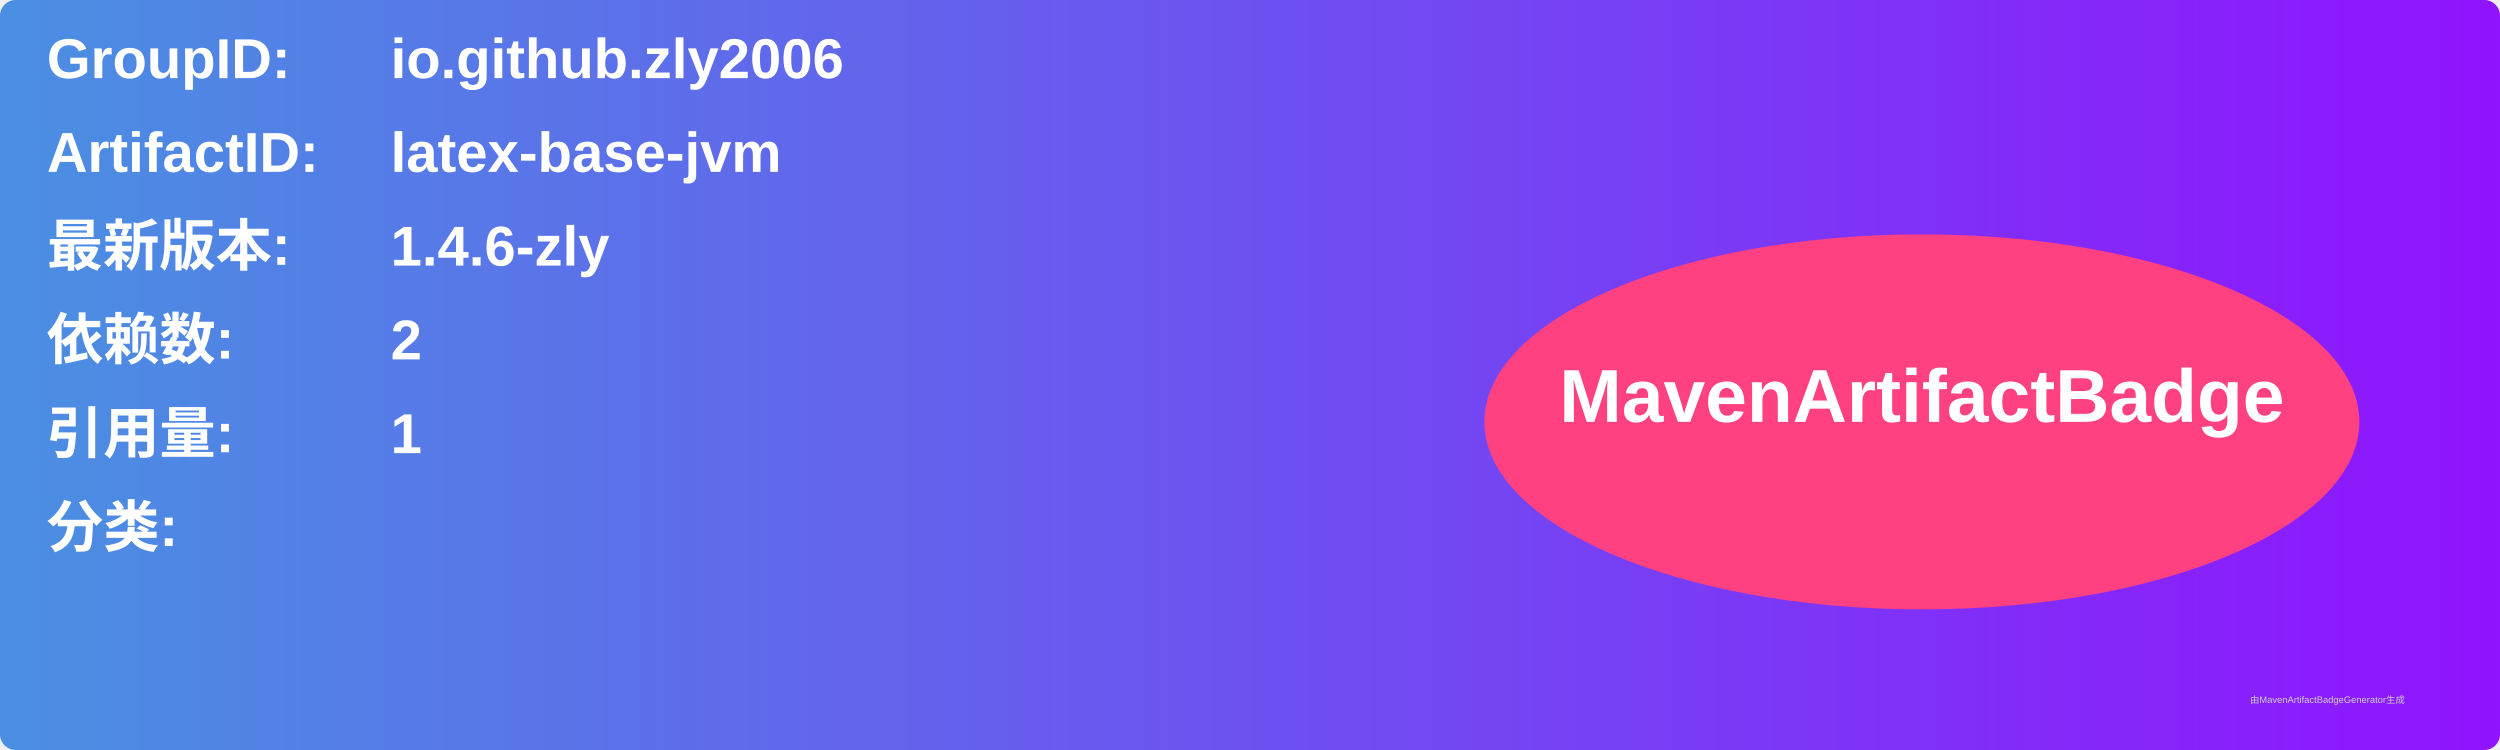
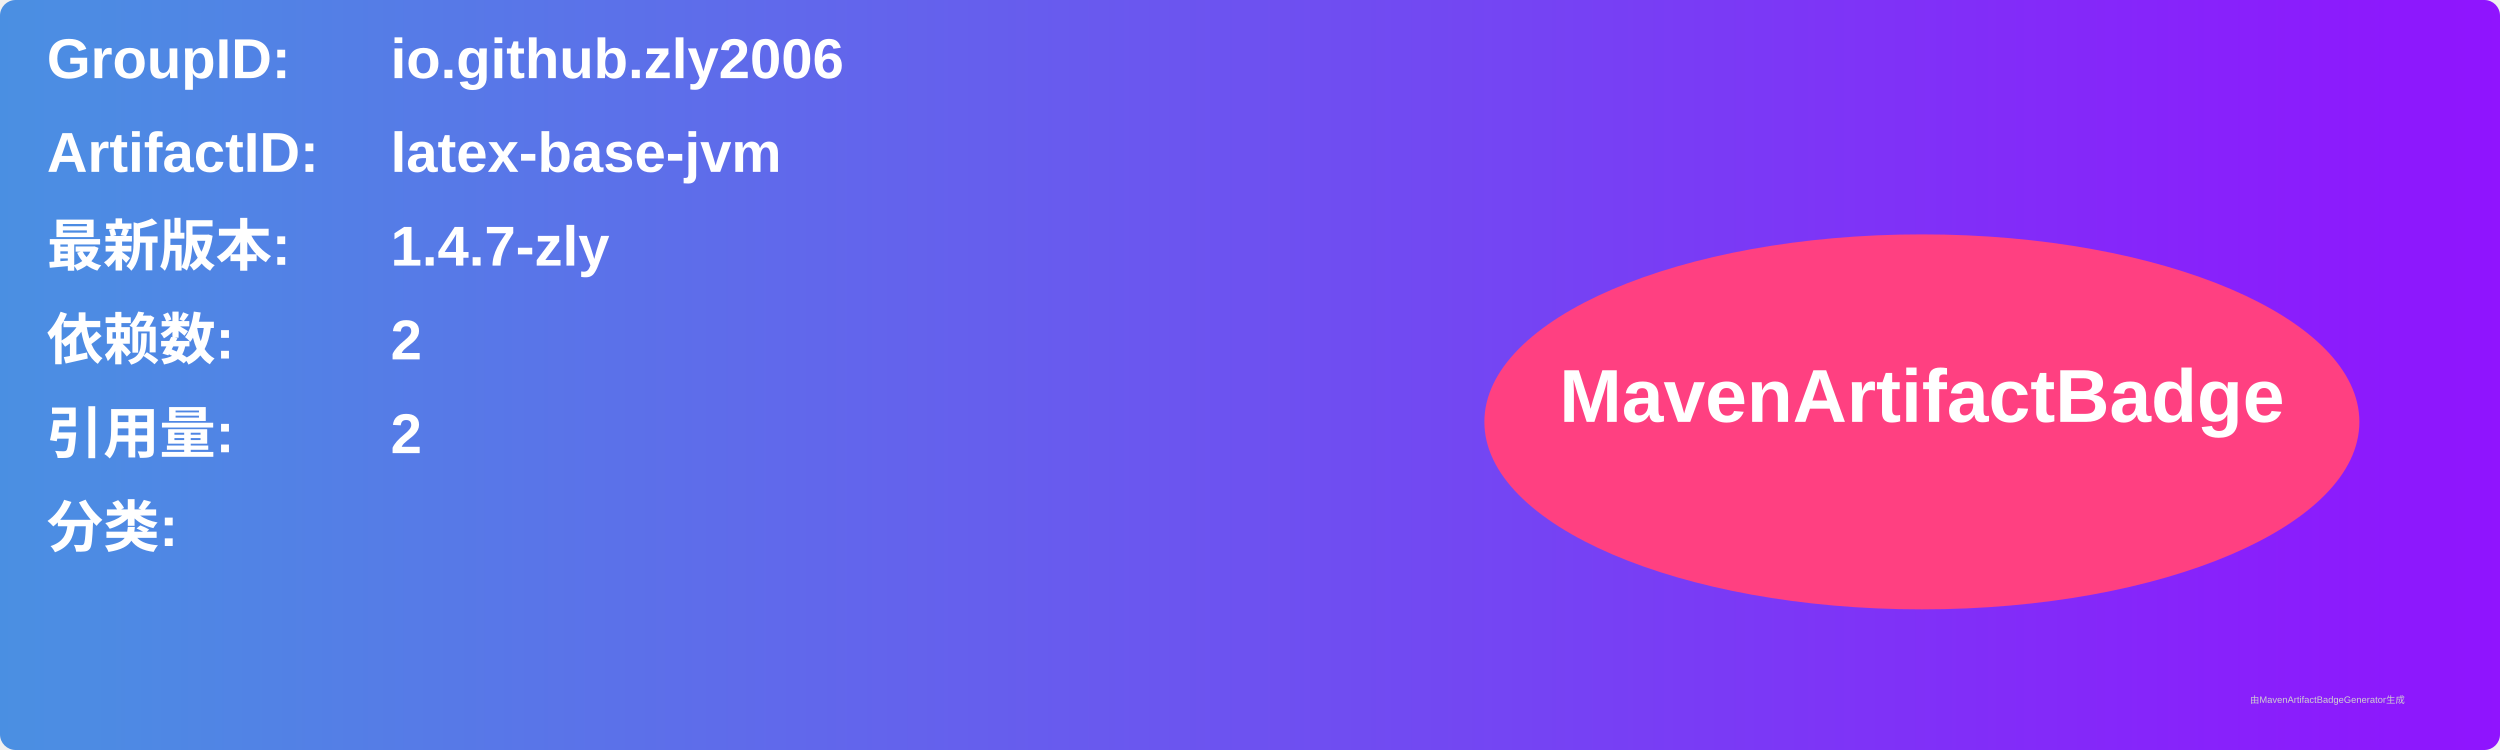
<svg xmlns="http://www.w3.org/2000/svg" width="800" height="240" viewBox="0 0 800 240">
  <linearGradient id="grad" x1="0%" y1="0%" x2="100%" y2="0%">
    <stop offset="0%" stop-color="#4a90e2" />
    <stop offset="100%" stop-color="#9013fe" />
  </linearGradient>
  <rect width="100%" height="100%" rx="5" ry="5" fill="url(#grad)" />
  <g transform="translate(15, 15)">
    <text x="0" y="10" font-family="Arial" font-size="18" fill="white" font-weight="bold" width="260">GroupID:</text>
    <text x="110" y="10" font-family="Arial" font-size="18" fill="white" font-weight="bold" width="460">io.github.zly2006</text>
    <text x="0" y="40" font-family="Arial" font-size="18" fill="white" font-weight="bold" width="260">ArtifactID:</text>
    <text x="110" y="40" font-family="Arial" font-size="18" fill="white" font-weight="bold" width="460">latex-base-jvm</text>
    <text x="0" y="70" font-family="Arial" font-size="18" fill="white" font-weight="bold">最新版本:</text>
    <text x="110" y="70" font-family="Arial" font-size="18" fill="white" font-weight="bold">
-       <tspan font-weight="bold">1.4.6-zly</tspan>
+       <tspan font-weight="bold">1.4.7-zly</tspan>
    </text>
    <text x="0" y="100" font-family="Arial" font-size="18" fill="white" font-weight="bold">依赖数: </text>
    <text x="110" y="100" font-family="Arial" font-size="18" fill="white">
      <tspan font-weight="bold">2</tspan>
    </text>
    <text x="0" y="130" font-family="Arial" font-size="18" fill="white" font-weight="bold">引用量: </text>
    <text x="110" y="130" font-family="Arial" font-size="18" fill="white">
-       <tspan font-weight="bold">1</tspan>
+       <tspan font-weight="bold">2</tspan>
    </text>
    <text x="0" y="160" font-family="Arial" font-size="18" fill="white" font-weight="bold">分类:</text>
    <text x="10" y="190" font-family="Arial" font-size="10" fill="white">
      <tspan font-weight="bold" />
    </text>
    <ellipse cx="600" cy="120" rx="140" ry="60" fill="#ff4081" />
    <text x="600" y="120" text-anchor="middle" font-family="Arial" font-size="24" fill="white" font-weight="bold">MavenArtifactBadge</text>
  </g>
  <text x="720" y="225" font-family="Arial" font-size="3" fill="#d0d0d0">由MavenArtifactBadgeGenerator生成</text>
</svg>
